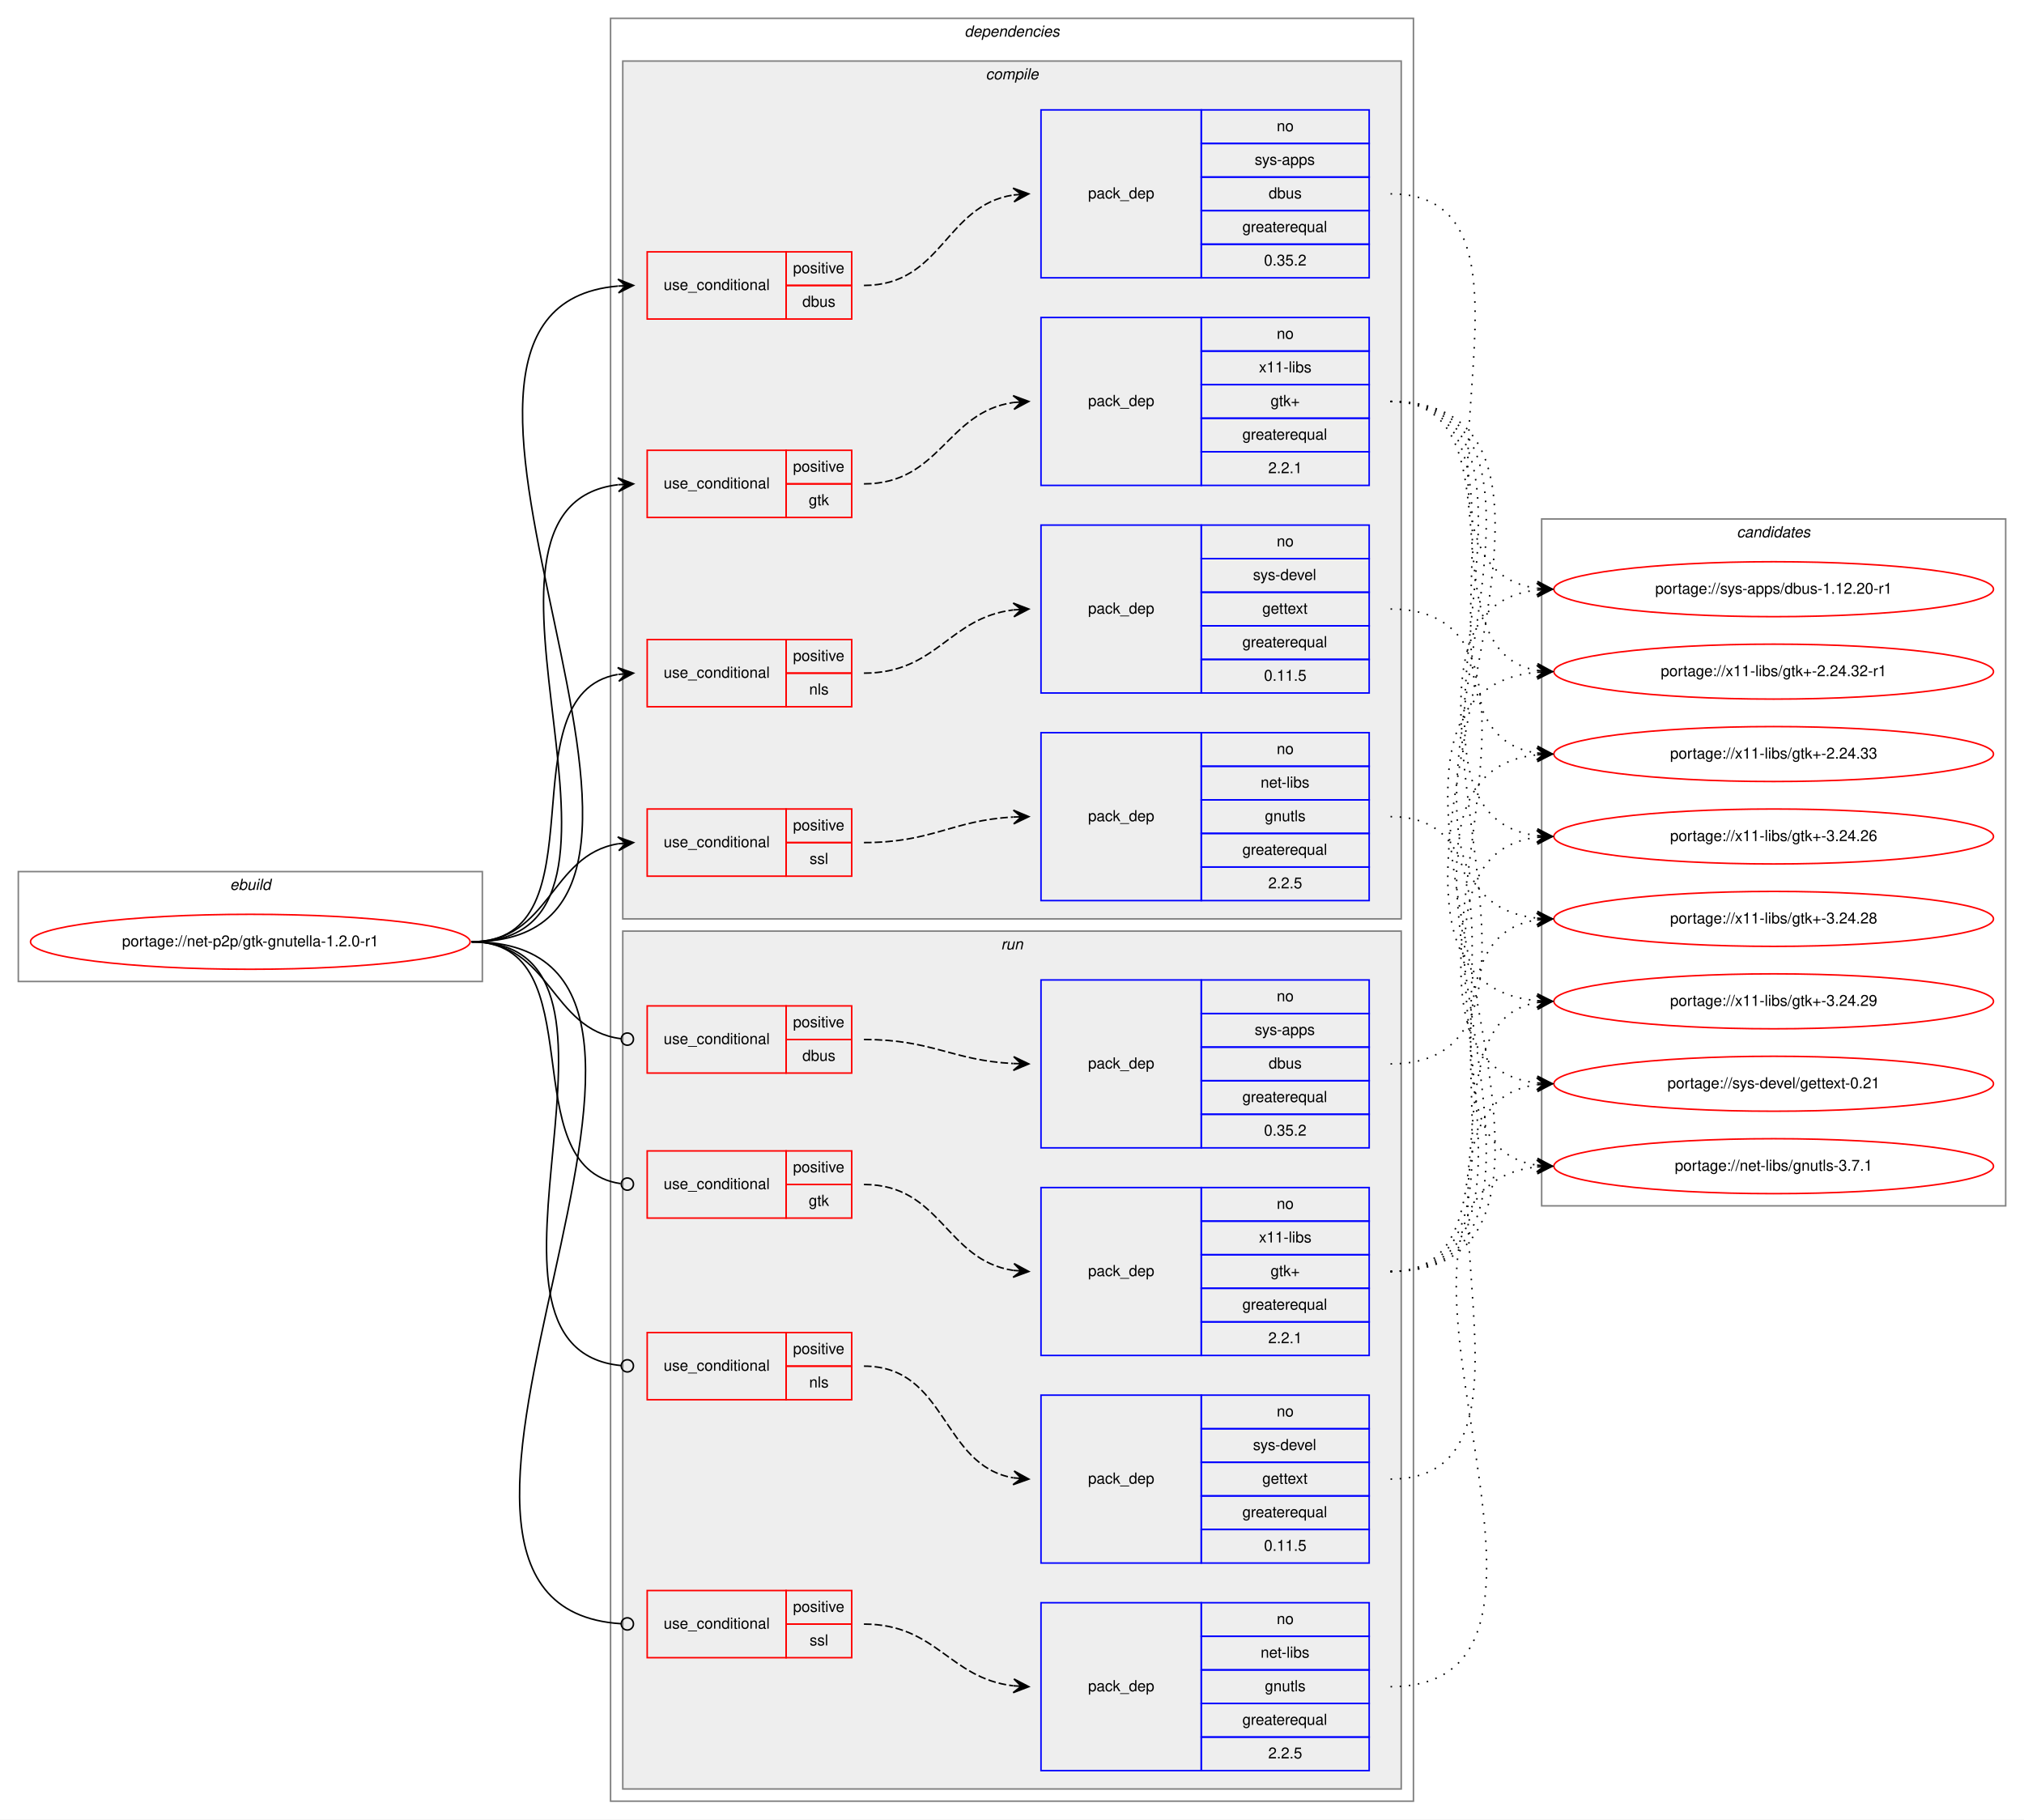
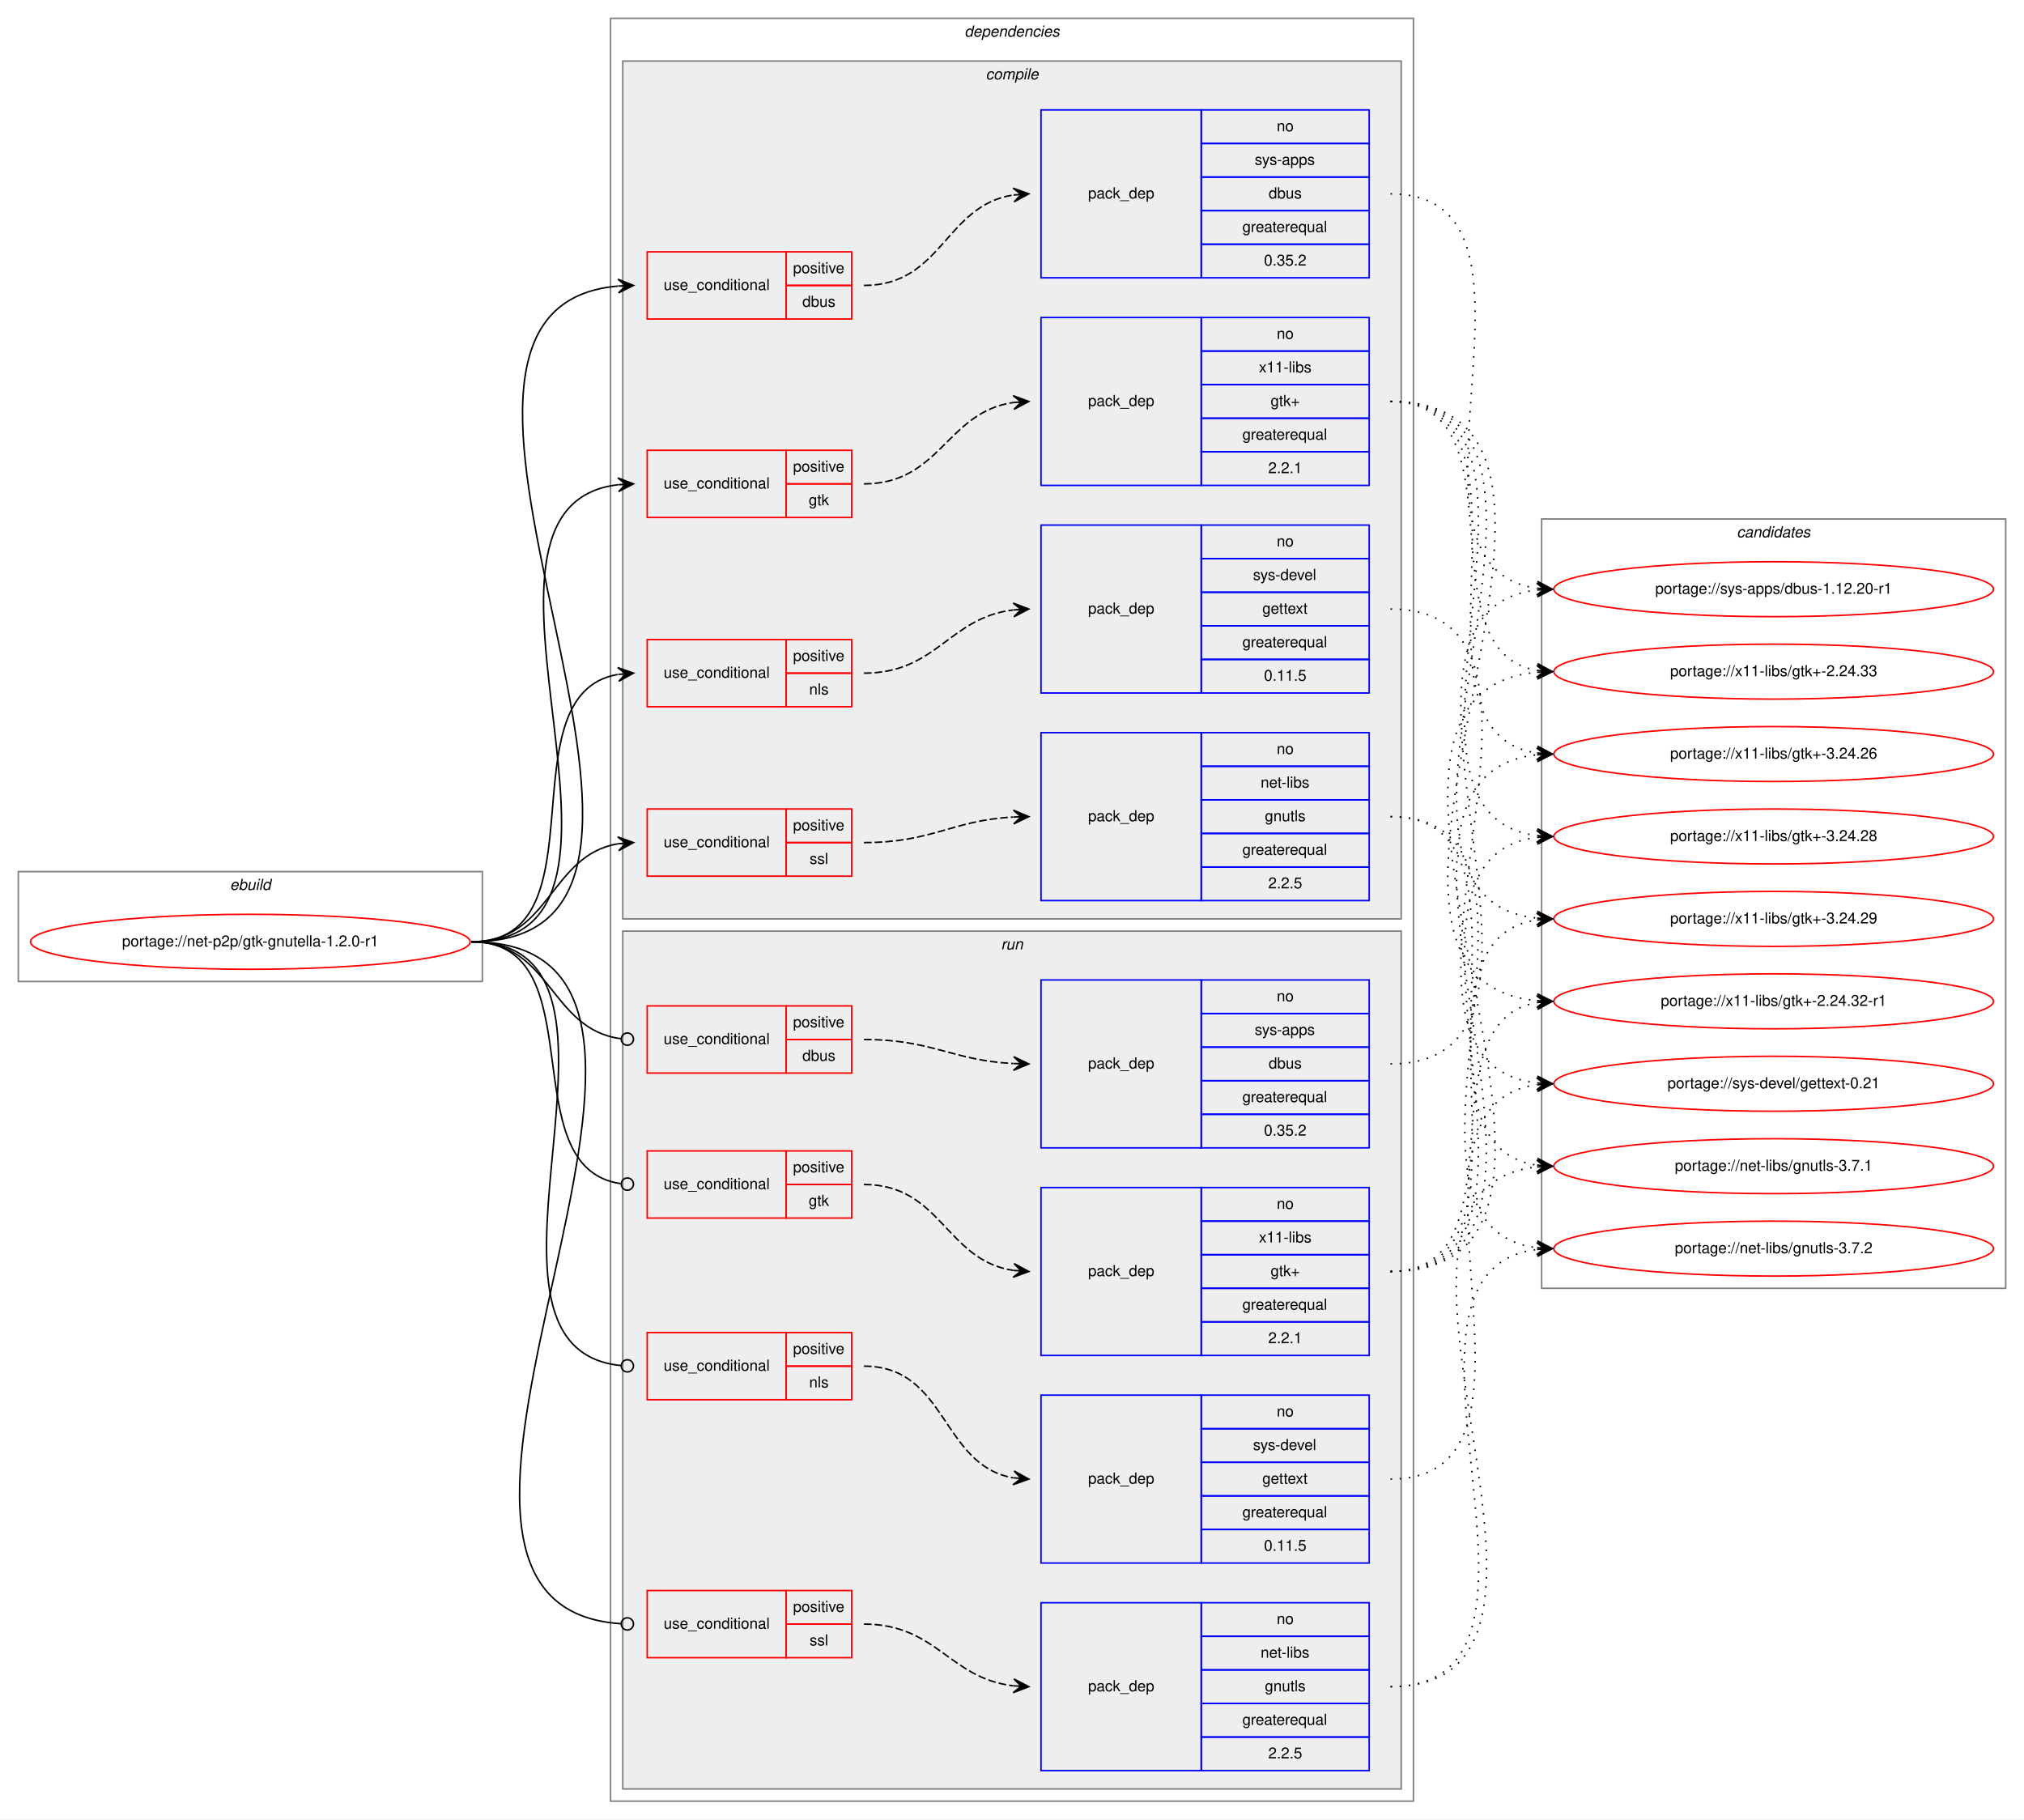
<svg xmlns="http://www.w3.org/2000/svg" xmlns:xlink="http://www.w3.org/1999/xlink" width="1326pt" height="1192pt" viewBox="0.00 0.00 1326.00 1192.00">
  <g id="graph0" class="graph" transform="scale(1 1) rotate(0) translate(4 1188)">
    <polygon fill="white" stroke="transparent" points="-4,4 -4,-1188 1322,-1188 1322,4 -4,4" />
    <g id="clust1" class="cluster">
      <polygon fill="none" stroke="gray" points="8,-545 8,-617 312,-617 312,-545 8,-545" />
      <text text-anchor="start" x="146.66" y="-605" font-family="Helvetica,sans-Serif" font-style="italic" font-size="10.00">ebuild</text>
    </g>
    <g id="clust2" class="cluster">
      <polygon fill="none" stroke="gray" points="396,-8 396,-1176 922,-1176 922,-8 396,-8" />
      <text text-anchor="start" x="627.88" y="-1164" font-family="Helvetica,sans-Serif" font-style="italic" font-size="10.00">dependencies</text>
    </g>
    <g id="clust3" class="cluster">
      <polygon fill="#eeeeee" stroke="gray" points="404,-586 404,-1148 914,-1148 914,-586 404,-586" />
      <text text-anchor="start" x="641.78" y="-1136" font-family="Helvetica,sans-Serif" font-style="italic" font-size="10.00">compile</text>
    </g>
    <g id="clust13" class="cluster">
      <polygon fill="#eeeeee" stroke="gray" points="404,-16 404,-578 914,-578 914,-16 404,-16" />
      <text text-anchor="start" x="651.78" y="-566" font-family="Helvetica,sans-Serif" font-style="italic" font-size="10.00">run</text>
    </g>
    <g id="clust22" class="cluster">
-       <polygon fill="none" stroke="gray" points="1006,-398 1006,-848 1310,-848 1310,-398 1006,-398" />
+       <polygon fill="none" stroke="gray" points="1006,-344 1006,-848 1310,-848 1310,-344 1006,-344" />
      <text text-anchor="start" x="1133.82" y="-836" font-family="Helvetica,sans-Serif" font-style="italic" font-size="10.00">candidates</text>
    </g>
    <g id="node1" class="node">
      <g id="a_node1">
        <a xlink:href="../net-p2p/gtk-gnutella-1.2.0-r1.svg" xlink:title="portage://net-p2p/gtk-gnutella-1.2.0-r1">
          <ellipse fill="none" stroke="red" cx="160" cy="-571" rx="144" ry="18" />
          <text text-anchor="middle" x="160" y="-568" font-family="Helvetica,sans-Serif" font-size="10.00">portage://net-p2p/gtk-gnutella-1.2.0-r1</text>
        </a>
      </g>
    </g>
    <g id="node2" class="node">
      <polygon fill="none" stroke="red" points="420,-979 420,-1023 511,-1023 511,-979 420,-979" />
      <text text-anchor="start" x="430.77" y="-998" font-family="Helvetica,sans-Serif" font-size="10.00">use_conditional</text>
      <polygon fill="none" stroke="red" points="511,-1001 511,-1023 554,-1023 554,-1001 511,-1001" />
      <text text-anchor="start" x="515.55" y="-1009" font-family="Helvetica,sans-Serif" font-size="10.00">positive</text>
      <polygon fill="none" stroke="red" points="511,-979 511,-1001 554,-1001 554,-979 511,-979" />
      <text text-anchor="start" x="521.66" y="-987" font-family="Helvetica,sans-Serif" font-size="10.00">dbus</text>
    </g>
    <g id="edge2" class="edge">
      <path fill="none" stroke="black" d="M305,-571C498.28,-571 224.4,-985.6 400.8,-1000.58" />
      <polygon fill="black" stroke="black" points="411,-1001 400.82,-1005.09 406,-1000.8 401.01,-1000.59 401.01,-1000.59 401.01,-1000.59 406,-1000.8 401.19,-996.1 411,-1001 411,-1001" />
    </g>
    <g id="node4" class="node">
      <polygon fill="none" stroke="red" points="420,-849 420,-893 511,-893 511,-849 420,-849" />
      <text text-anchor="start" x="430.77" y="-868" font-family="Helvetica,sans-Serif" font-size="10.00">use_conditional</text>
      <polygon fill="none" stroke="red" points="511,-871 511,-893 554,-893 554,-871 511,-871" />
      <text text-anchor="start" x="515.55" y="-879" font-family="Helvetica,sans-Serif" font-size="10.00">positive</text>
      <polygon fill="none" stroke="red" points="511,-849 511,-871 554,-871 554,-849 511,-849" />
      <text text-anchor="start" x="525.83" y="-857" font-family="Helvetica,sans-Serif" font-size="10.00">gtk</text>
    </g>
    <g id="edge4" class="edge">
      <path fill="none" stroke="black" d="M305,-571C442.82,-571 278.36,-855.96 400.83,-870.43" />
      <polygon fill="black" stroke="black" points="411,-871 400.76,-874.93 406.01,-870.72 401.02,-870.44 401.02,-870.44 401.02,-870.44 406.01,-870.72 401.27,-865.95 411,-871 411,-871" />
    </g>
    <g id="node6" class="node">
      <polygon fill="none" stroke="red" points="420,-725 420,-769 511,-769 511,-725 420,-725" />
      <text text-anchor="start" x="430.77" y="-744" font-family="Helvetica,sans-Serif" font-size="10.00">use_conditional</text>
      <polygon fill="none" stroke="red" points="511,-747 511,-769 554,-769 554,-747 511,-747" />
      <text text-anchor="start" x="515.55" y="-755" font-family="Helvetica,sans-Serif" font-size="10.00">positive</text>
      <polygon fill="none" stroke="red" points="511,-725 511,-747 554,-747 554,-725 511,-725" />
      <text text-anchor="start" x="526.11" y="-733" font-family="Helvetica,sans-Serif" font-size="10.00">nls</text>
    </g>
    <g id="edge6" class="edge">
      <path fill="none" stroke="black" d="M305,-571C392.57,-571 325.69,-732.86 400.59,-746.14" />
      <polygon fill="black" stroke="black" points="411,-747 400.66,-750.66 406.02,-746.59 401.03,-746.17 401.03,-746.17 401.03,-746.17 406.02,-746.59 401.41,-741.69 411,-747 411,-747" />
    </g>
    <g id="node8" class="node">
      <polygon fill="none" stroke="red" points="420,-614 420,-658 511,-658 511,-614 420,-614" />
      <text text-anchor="start" x="430.77" y="-633" font-family="Helvetica,sans-Serif" font-size="10.00">use_conditional</text>
      <polygon fill="none" stroke="red" points="511,-636 511,-658 554,-658 554,-636 511,-636" />
      <text text-anchor="start" x="515.55" y="-644" font-family="Helvetica,sans-Serif" font-size="10.00">positive</text>
      <polygon fill="none" stroke="red" points="511,-614 511,-636 554,-636 554,-614 511,-614" />
      <text text-anchor="start" x="526.39" y="-622" font-family="Helvetica,sans-Serif" font-size="10.00">ssl</text>
    </g>
    <g id="edge8" class="edge">
      <path fill="none" stroke="black" d="M305,-571C356.7,-571 356.07,-627.89 401.03,-635.22" />
      <polygon fill="black" stroke="black" points="411,-636 400.68,-639.71 406.02,-635.61 401.03,-635.22 401.03,-635.22 401.03,-635.22 406.02,-635.61 401.38,-630.74 411,-636 411,-636" />
    </g>
    <g id="node10" class="node">
      <polygon fill="none" stroke="red" points="420,-485 420,-529 511,-529 511,-485 420,-485" />
      <text text-anchor="start" x="430.77" y="-504" font-family="Helvetica,sans-Serif" font-size="10.00">use_conditional</text>
      <polygon fill="none" stroke="red" points="511,-507 511,-529 554,-529 554,-507 511,-507" />
      <text text-anchor="start" x="515.55" y="-515" font-family="Helvetica,sans-Serif" font-size="10.00">positive</text>
      <polygon fill="none" stroke="red" points="511,-485 511,-507 554,-507 554,-485 511,-485" />
      <text text-anchor="start" x="521.66" y="-493" font-family="Helvetica,sans-Serif" font-size="10.00">dbus</text>
    </g>
    <g id="edge10" class="edge">
      <path fill="none" stroke="black" d="M305,-571C357.13,-571 356.23,-513.57 402.77,-507.52" />
      <ellipse fill="none" stroke="black" cx="407.01" cy="-507.25" rx="4" ry="4" />
    </g>
    <g id="node12" class="node">
      <polygon fill="none" stroke="red" points="420,-390 420,-434 511,-434 511,-390 420,-390" />
      <text text-anchor="start" x="430.77" y="-409" font-family="Helvetica,sans-Serif" font-size="10.00">use_conditional</text>
      <polygon fill="none" stroke="red" points="511,-412 511,-434 554,-434 554,-412 511,-412" />
      <text text-anchor="start" x="515.55" y="-420" font-family="Helvetica,sans-Serif" font-size="10.00">positive</text>
      <polygon fill="none" stroke="red" points="511,-390 511,-412 554,-412 554,-390 511,-390" />
      <text text-anchor="start" x="525.83" y="-398" font-family="Helvetica,sans-Serif" font-size="10.00">gtk</text>
    </g>
    <g id="edge12" class="edge">
      <path fill="none" stroke="black" d="M305,-571C386.94,-571 330.38,-422.98 402.58,-412.58" />
      <ellipse fill="none" stroke="black" cx="407.01" cy="-412.27" rx="4" ry="4" />
    </g>
    <g id="node14" class="node">
      <polygon fill="none" stroke="red" points="420,-271 420,-315 511,-315 511,-271 420,-271" />
      <text text-anchor="start" x="430.77" y="-290" font-family="Helvetica,sans-Serif" font-size="10.00">use_conditional</text>
      <polygon fill="none" stroke="red" points="511,-293 511,-315 554,-315 554,-293 511,-293" />
      <text text-anchor="start" x="515.55" y="-301" font-family="Helvetica,sans-Serif" font-size="10.00">positive</text>
      <polygon fill="none" stroke="red" points="511,-271 511,-293 554,-293 554,-271 511,-271" />
      <text text-anchor="start" x="526.11" y="-279" font-family="Helvetica,sans-Serif" font-size="10.00">nls</text>
    </g>
    <g id="edge14" class="edge">
      <path fill="none" stroke="black" d="M305,-571C434.39,-571 285.44,-304.82 402.87,-293.38" />
      <ellipse fill="none" stroke="black" cx="407" cy="-293.19" rx="4" ry="4" />
    </g>
    <g id="node16" class="node">
      <polygon fill="none" stroke="red" points="420,-102 420,-146 511,-146 511,-102 420,-102" />
      <text text-anchor="start" x="430.77" y="-121" font-family="Helvetica,sans-Serif" font-size="10.00">use_conditional</text>
      <polygon fill="none" stroke="red" points="511,-124 511,-146 554,-146 554,-124 511,-124" />
      <text text-anchor="start" x="515.55" y="-132" font-family="Helvetica,sans-Serif" font-size="10.00">positive</text>
      <polygon fill="none" stroke="red" points="511,-102 511,-124 554,-124 554,-102 511,-102" />
      <text text-anchor="start" x="526.39" y="-110" font-family="Helvetica,sans-Serif" font-size="10.00">ssl</text>
    </g>
    <g id="edge16" class="edge">
      <path fill="none" stroke="black" d="M305,-571C506.38,-571 215,-136.14 402.91,-124.25" />
      <ellipse fill="none" stroke="black" cx="407" cy="-124.12" rx="4" ry="4" />
    </g>
    <g id="node3" class="node">
      <polygon fill="none" stroke="blue" points="678,-1006 678,-1116 783,-1116 783,-1006 678,-1006" />
      <text text-anchor="start" x="708.82" y="-1058" font-family="Helvetica,sans-Serif" font-size="10.00">pack_dep</text>
      <polygon fill="none" stroke="blue" points="783,-1094 783,-1116 893,-1116 893,-1094 783,-1094" />
      <text text-anchor="start" x="832.44" y="-1102" font-family="Helvetica,sans-Serif" font-size="10.00">no</text>
      <polygon fill="none" stroke="blue" points="783,-1072 783,-1094 893,-1094 893,-1072 783,-1072" />
      <text text-anchor="start" x="818" y="-1080" font-family="Helvetica,sans-Serif" font-size="10.00">sys-apps</text>
      <polygon fill="none" stroke="blue" points="783,-1050 783,-1072 893,-1072 893,-1050 783,-1050" />
      <text text-anchor="start" x="827.16" y="-1058" font-family="Helvetica,sans-Serif" font-size="10.00">dbus</text>
      <polygon fill="none" stroke="blue" points="783,-1028 783,-1050 893,-1050 893,-1028 783,-1028" />
      <text text-anchor="start" x="809.94" y="-1036" font-family="Helvetica,sans-Serif" font-size="10.00">greaterequal</text>
      <polygon fill="none" stroke="blue" points="783,-1006 783,-1028 893,-1028 893,-1006 783,-1006" />
      <text text-anchor="start" x="824.1" y="-1014" font-family="Helvetica,sans-Serif" font-size="10.00">0.35.2</text>
    </g>
    <g id="edge1" class="edge">
      <path fill="none" stroke="black" stroke-dasharray="5,2" d="M562,-1001C613.26,-1001 615.08,-1053.3 659.78,-1060.24" />
      <polygon fill="black" stroke="black" points="670,-1061 659.69,-1064.75 665.01,-1060.63 660.03,-1060.26 660.03,-1060.26 660.03,-1060.26 665.01,-1060.63 660.36,-1055.77 670,-1061 670,-1061" />
    </g>
    <g id="node18" class="node">
      <g id="a_node18">
        <a xlink:href="../sys-apps/dbus-1.12.20-r1.svg" xlink:title="portage://sys-apps/dbus-1.12.20-r1">
          <ellipse fill="none" stroke="red" cx="1158" cy="-802" rx="144" ry="18" />
          <text text-anchor="middle" x="1158" y="-799" font-family="Helvetica,sans-Serif" font-size="10.00">portage://sys-apps/dbus-1.12.20-r1</text>
        </a>
      </g>
    </g>
    <g id="edge17" class="edge">
      <path fill="none" stroke="black" stroke-dasharray="1,5" d="M907,-1061C1027.73,-1061 896.76,-816.95 1002.74,-802.65" />
      <polygon fill="black" stroke="black" points="1013,-802 1003.31,-807.13 1008.01,-802.32 1003.02,-802.64 1003.02,-802.64 1003.02,-802.64 1008.01,-802.32 1002.73,-798.15 1013,-802 1013,-802" />
    </g>
    <g id="node5" class="node">
      <polygon fill="none" stroke="blue" points="678,-870 678,-980 783,-980 783,-870 678,-870" />
      <text text-anchor="start" x="708.82" y="-922" font-family="Helvetica,sans-Serif" font-size="10.00">pack_dep</text>
      <polygon fill="none" stroke="blue" points="783,-958 783,-980 893,-980 893,-958 783,-958" />
      <text text-anchor="start" x="832.44" y="-966" font-family="Helvetica,sans-Serif" font-size="10.00">no</text>
      <polygon fill="none" stroke="blue" points="783,-936 783,-958 893,-958 893,-936 783,-936" />
      <text text-anchor="start" x="820.78" y="-944" font-family="Helvetica,sans-Serif" font-size="10.00">x11-libs</text>
      <polygon fill="none" stroke="blue" points="783,-914 783,-936 893,-936 893,-914 783,-914" />
      <text text-anchor="start" x="828.41" y="-922" font-family="Helvetica,sans-Serif" font-size="10.00">gtk+</text>
      <polygon fill="none" stroke="blue" points="783,-892 783,-914 893,-914 893,-892 783,-892" />
      <text text-anchor="start" x="809.94" y="-900" font-family="Helvetica,sans-Serif" font-size="10.00">greaterequal</text>
      <polygon fill="none" stroke="blue" points="783,-870 783,-892 893,-892 893,-870 783,-870" />
      <text text-anchor="start" x="826.88" y="-878" font-family="Helvetica,sans-Serif" font-size="10.00">2.2.1</text>
    </g>
    <g id="edge3" class="edge">
      <path fill="none" stroke="black" stroke-dasharray="5,2" d="M562,-871C612.1,-871 616.01,-918.07 659.98,-924.32" />
      <polygon fill="black" stroke="black" points="670,-925 659.72,-928.81 665.01,-924.66 660.02,-924.32 660.02,-924.32 660.02,-924.32 665.01,-924.66 660.33,-919.83 670,-925 670,-925" />
    </g>
    <g id="node19" class="node">
      <g id="a_node19">
        <a xlink:href="../x11-libs/gtk+-2.24.32-r1.svg" xlink:title="portage://x11-libs/gtk+-2.24.32-r1">
-           <ellipse fill="none" stroke="red" cx="1158" cy="-748" rx="144" ry="18" />
-           <text text-anchor="middle" x="1158" y="-745" font-family="Helvetica,sans-Serif" font-size="10.00">portage://x11-libs/gtk+-2.24.32-r1</text>
+           <ellipse fill="none" stroke="red" cx="1158" cy="-532" rx="144" ry="18" />
+           <text text-anchor="middle" x="1158" y="-529" font-family="Helvetica,sans-Serif" font-size="10.00">portage://x11-libs/gtk+-2.24.32-r1</text>
        </a>
      </g>
    </g>
    <g id="edge18" class="edge">
-       <path fill="none" stroke="black" stroke-dasharray="1,5" d="M907,-925C995.11,-925 927.09,-761.56 1003.01,-748.79" />
-       <polygon fill="black" stroke="black" points="1013,-748 1003.39,-753.27 1008.02,-748.39 1003.03,-748.79 1003.03,-748.79 1003.03,-748.79 1008.02,-748.39 1002.68,-744.3 1013,-748 1013,-748" />
+       <path fill="none" stroke="black" stroke-dasharray="1,5" d="M907,-925C1084.38,-925 841.92,-547.2 1002.89,-532.44" />
+       <polygon fill="black" stroke="black" points="1013,-532 1003.21,-536.93 1008,-532.22 1003.01,-532.44 1003.01,-532.44 1003.01,-532.44 1008,-532.22 1002.81,-527.94 1013,-532 1013,-532" />
    </g>
    <g id="node20" class="node">
      <g id="a_node20">
        <a xlink:href="../x11-libs/gtk+-2.24.33.svg" xlink:title="portage://x11-libs/gtk+-2.24.33">
-           <ellipse fill="none" stroke="red" cx="1158" cy="-694" rx="144" ry="18" />
-           <text text-anchor="middle" x="1158" y="-691" font-family="Helvetica,sans-Serif" font-size="10.00">portage://x11-libs/gtk+-2.24.33</text>
+           <ellipse fill="none" stroke="red" cx="1158" cy="-748" rx="144" ry="18" />
+           <text text-anchor="middle" x="1158" y="-745" font-family="Helvetica,sans-Serif" font-size="10.00">portage://x11-libs/gtk+-2.24.33</text>
        </a>
      </g>
    </g>
    <g id="edge19" class="edge">
-       <path fill="none" stroke="black" stroke-dasharray="1,5" d="M907,-925C1016.32,-925 907.53,-708.65 1002.79,-694.7" />
-       <polygon fill="black" stroke="black" points="1013,-694 1003.33,-699.18 1008.01,-694.34 1003.02,-694.69 1003.02,-694.69 1003.02,-694.69 1008.01,-694.34 1002.71,-690.2 1013,-694 1013,-694" />
+       <path fill="none" stroke="black" stroke-dasharray="1,5" d="M907,-925C995.11,-925 927.09,-761.56 1003.01,-748.79" />
+       <polygon fill="black" stroke="black" points="1013,-748 1003.39,-753.27 1008.02,-748.39 1003.03,-748.79 1003.03,-748.79 1003.03,-748.79 1008.02,-748.39 1002.68,-744.3 1013,-748 1013,-748" />
    </g>
    <g id="node21" class="node">
      <g id="a_node21">
        <a xlink:href="../x11-libs/gtk+-3.24.26.svg" xlink:title="portage://x11-libs/gtk+-3.24.26">
-           <ellipse fill="none" stroke="red" cx="1158" cy="-640" rx="144" ry="18" />
-           <text text-anchor="middle" x="1158" y="-637" font-family="Helvetica,sans-Serif" font-size="10.00">portage://x11-libs/gtk+-3.24.26</text>
+           <ellipse fill="none" stroke="red" cx="1158" cy="-694" rx="144" ry="18" />
+           <text text-anchor="middle" x="1158" y="-691" font-family="Helvetica,sans-Serif" font-size="10.00">portage://x11-libs/gtk+-3.24.26</text>
        </a>
      </g>
    </g>
    <g id="edge20" class="edge">
-       <path fill="none" stroke="black" stroke-dasharray="1,5" d="M907,-925C1038.58,-925 886.31,-654.83 1002.92,-640.58" />
-       <polygon fill="black" stroke="black" points="1013,-640 1003.28,-645.07 1008.01,-640.29 1003.02,-640.58 1003.02,-640.58 1003.02,-640.58 1008.01,-640.29 1002.76,-636.09 1013,-640 1013,-640" />
+       <path fill="none" stroke="black" stroke-dasharray="1,5" d="M907,-925C1016.32,-925 907.53,-708.65 1002.79,-694.7" />
+       <polygon fill="black" stroke="black" points="1013,-694 1003.33,-699.18 1008.01,-694.34 1003.02,-694.69 1003.02,-694.69 1003.02,-694.69 1008.01,-694.34 1002.71,-690.2 1013,-694 1013,-694" />
    </g>
    <g id="node22" class="node">
      <g id="a_node22">
        <a xlink:href="../x11-libs/gtk+-3.24.28.svg" xlink:title="portage://x11-libs/gtk+-3.24.28">
-           <ellipse fill="none" stroke="red" cx="1158" cy="-586" rx="144" ry="18" />
-           <text text-anchor="middle" x="1158" y="-583" font-family="Helvetica,sans-Serif" font-size="10.00">portage://x11-libs/gtk+-3.24.28</text>
+           <ellipse fill="none" stroke="red" cx="1158" cy="-640" rx="144" ry="18" />
+           <text text-anchor="middle" x="1158" y="-637" font-family="Helvetica,sans-Serif" font-size="10.00">portage://x11-libs/gtk+-3.24.28</text>
        </a>
      </g>
    </g>
    <g id="edge21" class="edge">
-       <path fill="none" stroke="black" stroke-dasharray="1,5" d="M907,-925C1061.31,-925 864.38,-601.06 1002.91,-586.51" />
-       <polygon fill="black" stroke="black" points="1013,-586 1003.24,-590.99 1008.01,-586.25 1003.01,-586.5 1003.01,-586.5 1003.01,-586.5 1008.01,-586.25 1002.79,-582.01 1013,-586 1013,-586" />
+       <path fill="none" stroke="black" stroke-dasharray="1,5" d="M907,-925C1038.58,-925 886.31,-654.83 1002.92,-640.58" />
+       <polygon fill="black" stroke="black" points="1013,-640 1003.28,-645.07 1008.01,-640.29 1003.02,-640.58 1003.02,-640.58 1003.02,-640.58 1008.01,-640.29 1002.76,-636.09 1013,-640 1013,-640" />
    </g>
    <g id="node23" class="node">
      <g id="a_node23">
        <a xlink:href="../x11-libs/gtk+-3.24.29.svg" xlink:title="portage://x11-libs/gtk+-3.24.29">
-           <ellipse fill="none" stroke="red" cx="1158" cy="-532" rx="144" ry="18" />
-           <text text-anchor="middle" x="1158" y="-529" font-family="Helvetica,sans-Serif" font-size="10.00">portage://x11-libs/gtk+-3.24.29</text>
+           <ellipse fill="none" stroke="red" cx="1158" cy="-586" rx="144" ry="18" />
+           <text text-anchor="middle" x="1158" y="-583" font-family="Helvetica,sans-Serif" font-size="10.00">portage://x11-libs/gtk+-3.24.29</text>
        </a>
      </g>
    </g>
    <g id="edge22" class="edge">
-       <path fill="none" stroke="black" stroke-dasharray="1,5" d="M907,-925C1084.38,-925 841.92,-547.2 1002.89,-532.44" />
-       <polygon fill="black" stroke="black" points="1013,-532 1003.21,-536.93 1008,-532.22 1003.01,-532.44 1003.01,-532.44 1003.01,-532.44 1008,-532.22 1002.81,-527.94 1013,-532 1013,-532" />
+       <path fill="none" stroke="black" stroke-dasharray="1,5" d="M907,-925C1061.31,-925 864.38,-601.06 1002.91,-586.51" />
+       <polygon fill="black" stroke="black" points="1013,-586 1003.24,-590.99 1008.01,-586.25 1003.01,-586.5 1003.01,-586.5 1003.01,-586.5 1008.01,-586.25 1002.79,-582.01 1013,-586 1013,-586" />
    </g>
    <g id="node7" class="node">
      <polygon fill="none" stroke="blue" points="678,-734 678,-844 783,-844 783,-734 678,-734" />
      <text text-anchor="start" x="708.82" y="-786" font-family="Helvetica,sans-Serif" font-size="10.00">pack_dep</text>
      <polygon fill="none" stroke="blue" points="783,-822 783,-844 893,-844 893,-822 783,-822" />
      <text text-anchor="start" x="832.44" y="-830" font-family="Helvetica,sans-Serif" font-size="10.00">no</text>
      <polygon fill="none" stroke="blue" points="783,-800 783,-822 893,-822 893,-800 783,-800" />
      <text text-anchor="start" x="816.89" y="-808" font-family="Helvetica,sans-Serif" font-size="10.00">sys-devel</text>
      <polygon fill="none" stroke="blue" points="783,-778 783,-800 893,-800 893,-778 783,-778" />
      <text text-anchor="start" x="822.99" y="-786" font-family="Helvetica,sans-Serif" font-size="10.00">gettext</text>
      <polygon fill="none" stroke="blue" points="783,-756 783,-778 893,-778 893,-756 783,-756" />
      <text text-anchor="start" x="809.94" y="-764" font-family="Helvetica,sans-Serif" font-size="10.00">greaterequal</text>
      <polygon fill="none" stroke="blue" points="783,-734 783,-756 893,-756 893,-734 783,-734" />
      <text text-anchor="start" x="824.1" y="-742" font-family="Helvetica,sans-Serif" font-size="10.00">0.11.5</text>
    </g>
    <g id="edge5" class="edge">
      <path fill="none" stroke="black" stroke-dasharray="5,2" d="M562,-747C609.88,-747 617.57,-783.3 659.79,-788.41" />
      <polygon fill="black" stroke="black" points="670,-789 659.76,-792.91 665.01,-788.71 660.02,-788.42 660.02,-788.42 660.02,-788.42 665.01,-788.71 660.28,-783.93 670,-789 670,-789" />
    </g>
    <g id="node24" class="node">
      <g id="a_node24">
        <a xlink:href="../sys-devel/gettext-0.21.svg" xlink:title="portage://sys-devel/gettext-0.21">
          <ellipse fill="none" stroke="red" cx="1158" cy="-478" rx="144" ry="18" />
          <text text-anchor="middle" x="1158" y="-475" font-family="Helvetica,sans-Serif" font-size="10.00">portage://sys-devel/gettext-0.21</text>
        </a>
      </g>
    </g>
    <g id="edge23" class="edge">
      <path fill="none" stroke="black" stroke-dasharray="1,5" d="M907,-789C1049.47,-789 875.86,-493 1002.89,-478.55" />
      <polygon fill="black" stroke="black" points="1013,-478 1003.26,-483.03 1008.01,-478.27 1003.01,-478.54 1003.01,-478.54 1003.01,-478.54 1008.01,-478.27 1002.77,-474.05 1013,-478 1013,-478" />
    </g>
    <g id="node9" class="node">
      <polygon fill="none" stroke="blue" points="678,-598 678,-708 783,-708 783,-598 678,-598" />
      <text text-anchor="start" x="708.82" y="-650" font-family="Helvetica,sans-Serif" font-size="10.00">pack_dep</text>
      <polygon fill="none" stroke="blue" points="783,-686 783,-708 893,-708 893,-686 783,-686" />
      <text text-anchor="start" x="832.44" y="-694" font-family="Helvetica,sans-Serif" font-size="10.00">no</text>
      <polygon fill="none" stroke="blue" points="783,-664 783,-686 893,-686 893,-664 783,-664" />
      <text text-anchor="start" x="821.89" y="-672" font-family="Helvetica,sans-Serif" font-size="10.00">net-libs</text>
      <polygon fill="none" stroke="blue" points="783,-642 783,-664 893,-664 893,-642 783,-642" />
      <text text-anchor="start" x="824.66" y="-650" font-family="Helvetica,sans-Serif" font-size="10.00">gnutls</text>
      <polygon fill="none" stroke="blue" points="783,-620 783,-642 893,-642 893,-620 783,-620" />
      <text text-anchor="start" x="809.94" y="-628" font-family="Helvetica,sans-Serif" font-size="10.00">greaterequal</text>
      <polygon fill="none" stroke="blue" points="783,-598 783,-620 893,-620 893,-598 783,-598" />
      <text text-anchor="start" x="826.88" y="-606" font-family="Helvetica,sans-Serif" font-size="10.00">2.2.5</text>
    </g>
    <g id="edge7" class="edge">
      <path fill="none" stroke="black" stroke-dasharray="5,2" d="M562,-636C606.98,-636 619.6,-650.57 659.77,-652.73" />
      <polygon fill="black" stroke="black" points="670,-653 659.89,-657.24 665,-652.87 660,-652.74 660,-652.74 660,-652.74 665,-652.87 660.12,-648.24 670,-653 670,-653" />
    </g>
    <g id="node25" class="node">
      <g id="a_node25">
        <a xlink:href="../net-libs/gnutls-3.7.1.svg" xlink:title="portage://net-libs/gnutls-3.7.1">
          <ellipse fill="none" stroke="red" cx="1158" cy="-424" rx="144" ry="18" />
          <text text-anchor="middle" x="1158" y="-421" font-family="Helvetica,sans-Serif" font-size="10.00">portage://net-libs/gnutls-3.7.1</text>
        </a>
      </g>
    </g>
    <g id="edge24" class="edge">
      <path fill="none" stroke="black" stroke-dasharray="1,5" d="M907,-653C1015.54,-653 908.23,-438.52 1002.86,-424.7" />
      <polygon fill="black" stroke="black" points="1013,-424 1003.33,-429.18 1008.01,-424.34 1003.02,-424.69 1003.02,-424.69 1003.02,-424.69 1008.01,-424.34 1002.71,-420.2 1013,-424 1013,-424" />
    </g>
+     <g id="node26" class="node">
+       <g id="a_node26">
+         <a xlink:href="../net-libs/gnutls-3.7.2.svg" xlink:title="portage://net-libs/gnutls-3.7.2">
+           <ellipse fill="none" stroke="red" cx="1158" cy="-370" rx="144" ry="18" />
+           <text text-anchor="middle" x="1158" y="-367" font-family="Helvetica,sans-Serif" font-size="10.00">portage://net-libs/gnutls-3.7.2</text>
+         </a>
+       </g>
+     </g>
+     <g id="edge25" class="edge">
+       <path fill="none" stroke="black" stroke-dasharray="1,5" d="M907,-653C1037.77,-653 887.06,-384.73 1002.98,-370.58" />
+       <polygon fill="black" stroke="black" points="1013,-370 1003.28,-375.07 1008.01,-370.29 1003.02,-370.58 1003.02,-370.58 1003.02,-370.58 1008.01,-370.29 1002.76,-366.09 1013,-370 1013,-370" />
+     </g>
    <g id="node11" class="node">
      <polygon fill="none" stroke="blue" points="678,-436 678,-546 783,-546 783,-436 678,-436" />
      <text text-anchor="start" x="708.82" y="-488" font-family="Helvetica,sans-Serif" font-size="10.00">pack_dep</text>
      <polygon fill="none" stroke="blue" points="783,-524 783,-546 893,-546 893,-524 783,-524" />
      <text text-anchor="start" x="832.44" y="-532" font-family="Helvetica,sans-Serif" font-size="10.00">no</text>
      <polygon fill="none" stroke="blue" points="783,-502 783,-524 893,-524 893,-502 783,-502" />
      <text text-anchor="start" x="818" y="-510" font-family="Helvetica,sans-Serif" font-size="10.00">sys-apps</text>
      <polygon fill="none" stroke="blue" points="783,-480 783,-502 893,-502 893,-480 783,-480" />
      <text text-anchor="start" x="827.16" y="-488" font-family="Helvetica,sans-Serif" font-size="10.00">dbus</text>
      <polygon fill="none" stroke="blue" points="783,-458 783,-480 893,-480 893,-458 783,-458" />
      <text text-anchor="start" x="809.94" y="-466" font-family="Helvetica,sans-Serif" font-size="10.00">greaterequal</text>
      <polygon fill="none" stroke="blue" points="783,-436 783,-458 893,-458 893,-436 783,-436" />
      <text text-anchor="start" x="824.1" y="-444" font-family="Helvetica,sans-Serif" font-size="10.00">0.35.2</text>
    </g>
    <g id="edge9" class="edge">
      <path fill="none" stroke="black" stroke-dasharray="5,2" d="M562,-507C606.92,-507 619.64,-493.29 659.79,-491.25" />
      <polygon fill="black" stroke="black" points="670,-491 660.11,-495.74 665,-491.12 660,-491.25 660,-491.25 660,-491.25 665,-491.12 659.89,-486.75 670,-491 670,-491" />
    </g>
-     <g id="edge25" class="edge">
+     <g id="edge26" class="edge">
      <path fill="none" stroke="black" stroke-dasharray="1,5" d="M907,-491C1049.47,-491 875.86,-787 1002.89,-801.45" />
      <polygon fill="black" stroke="black" points="1013,-802 1002.77,-805.95 1008.01,-801.73 1003.01,-801.46 1003.01,-801.46 1003.01,-801.46 1008.01,-801.73 1003.26,-796.97 1013,-802 1013,-802" />
    </g>
    <g id="node13" class="node">
      <polygon fill="none" stroke="blue" points="678,-300 678,-410 783,-410 783,-300 678,-300" />
      <text text-anchor="start" x="708.82" y="-352" font-family="Helvetica,sans-Serif" font-size="10.00">pack_dep</text>
      <polygon fill="none" stroke="blue" points="783,-388 783,-410 893,-410 893,-388 783,-388" />
      <text text-anchor="start" x="832.44" y="-396" font-family="Helvetica,sans-Serif" font-size="10.00">no</text>
      <polygon fill="none" stroke="blue" points="783,-366 783,-388 893,-388 893,-366 783,-366" />
      <text text-anchor="start" x="820.78" y="-374" font-family="Helvetica,sans-Serif" font-size="10.00">x11-libs</text>
      <polygon fill="none" stroke="blue" points="783,-344 783,-366 893,-366 893,-344 783,-344" />
      <text text-anchor="start" x="828.41" y="-352" font-family="Helvetica,sans-Serif" font-size="10.00">gtk+</text>
      <polygon fill="none" stroke="blue" points="783,-322 783,-344 893,-344 893,-322 783,-322" />
      <text text-anchor="start" x="809.94" y="-330" font-family="Helvetica,sans-Serif" font-size="10.00">greaterequal</text>
      <polygon fill="none" stroke="blue" points="783,-300 783,-322 893,-322 893,-300 783,-300" />
      <text text-anchor="start" x="826.88" y="-308" font-family="Helvetica,sans-Serif" font-size="10.00">2.2.1</text>
    </g>
    <g id="edge11" class="edge">
      <path fill="none" stroke="black" stroke-dasharray="5,2" d="M562,-412C612.67,-412 615.56,-362.32 659.88,-355.72" />
      <polygon fill="black" stroke="black" points="670,-355 660.34,-360.2 665.01,-355.36 660.03,-355.71 660.03,-355.71 660.03,-355.71 665.01,-355.36 659.71,-351.22 670,-355 670,-355" />
    </g>
-     <g id="edge26" class="edge">
+     <g id="edge27" class="edge">
+       <path fill="none" stroke="black" stroke-dasharray="1,5" d="M907,-355C995.11,-355 927.09,-518.44 1003.01,-531.21" />
+       <polygon fill="black" stroke="black" points="1013,-532 1002.68,-535.7 1008.02,-531.61 1003.03,-531.21 1003.03,-531.21 1003.03,-531.21 1008.02,-531.61 1003.39,-526.73 1013,-532 1013,-532" />
+     </g>
+     <g id="edge28" class="edge">
      <path fill="none" stroke="black" stroke-dasharray="1,5" d="M907,-355C1084.38,-355 841.92,-732.8 1002.89,-747.56" />
      <polygon fill="black" stroke="black" points="1013,-748 1002.81,-752.06 1008,-747.78 1003.01,-747.56 1003.01,-747.56 1003.01,-747.56 1008,-747.78 1003.21,-743.07 1013,-748 1013,-748" />
    </g>
-     <g id="edge27" class="edge">
+     <g id="edge29" class="edge">
      <path fill="none" stroke="black" stroke-dasharray="1,5" d="M907,-355C1061.31,-355 864.38,-678.94 1002.91,-693.49" />
      <polygon fill="black" stroke="black" points="1013,-694 1002.79,-697.99 1008.01,-693.75 1003.01,-693.5 1003.01,-693.5 1003.01,-693.5 1008.01,-693.75 1003.24,-689.01 1013,-694 1013,-694" />
    </g>
-     <g id="edge28" class="edge">
+     <g id="edge30" class="edge">
      <path fill="none" stroke="black" stroke-dasharray="1,5" d="M907,-355C1038.58,-355 886.31,-625.17 1002.92,-639.42" />
      <polygon fill="black" stroke="black" points="1013,-640 1002.76,-643.91 1008.01,-639.71 1003.02,-639.42 1003.02,-639.42 1003.02,-639.42 1008.01,-639.71 1003.28,-634.93 1013,-640 1013,-640" />
    </g>
-     <g id="edge29" class="edge">
+     <g id="edge31" class="edge">
      <path fill="none" stroke="black" stroke-dasharray="1,5" d="M907,-355C1016.32,-355 907.53,-571.35 1002.79,-585.3" />
      <polygon fill="black" stroke="black" points="1013,-586 1002.71,-589.8 1008.01,-585.66 1003.02,-585.31 1003.02,-585.31 1003.02,-585.31 1008.01,-585.66 1003.33,-580.82 1013,-586 1013,-586" />
-     </g>
-     <g id="edge30" class="edge">
-       <path fill="none" stroke="black" stroke-dasharray="1,5" d="M907,-355C995.11,-355 927.09,-518.44 1003.01,-531.21" />
-       <polygon fill="black" stroke="black" points="1013,-532 1002.68,-535.7 1008.02,-531.61 1003.03,-531.21 1003.03,-531.21 1003.03,-531.21 1008.02,-531.61 1003.39,-526.73 1013,-532 1013,-532" />
    </g>
    <g id="node15" class="node">
      <polygon fill="none" stroke="blue" points="678,-164 678,-274 783,-274 783,-164 678,-164" />
      <text text-anchor="start" x="708.82" y="-216" font-family="Helvetica,sans-Serif" font-size="10.00">pack_dep</text>
      <polygon fill="none" stroke="blue" points="783,-252 783,-274 893,-274 893,-252 783,-252" />
      <text text-anchor="start" x="832.44" y="-260" font-family="Helvetica,sans-Serif" font-size="10.00">no</text>
      <polygon fill="none" stroke="blue" points="783,-230 783,-252 893,-252 893,-230 783,-230" />
      <text text-anchor="start" x="816.89" y="-238" font-family="Helvetica,sans-Serif" font-size="10.00">sys-devel</text>
      <polygon fill="none" stroke="blue" points="783,-208 783,-230 893,-230 893,-208 783,-208" />
      <text text-anchor="start" x="822.99" y="-216" font-family="Helvetica,sans-Serif" font-size="10.00">gettext</text>
      <polygon fill="none" stroke="blue" points="783,-186 783,-208 893,-208 893,-186 783,-186" />
      <text text-anchor="start" x="809.94" y="-194" font-family="Helvetica,sans-Serif" font-size="10.00">greaterequal</text>
      <polygon fill="none" stroke="blue" points="783,-164 783,-186 893,-186 893,-164 783,-164" />
      <text text-anchor="start" x="824.1" y="-172" font-family="Helvetica,sans-Serif" font-size="10.00">0.11.5</text>
    </g>
    <g id="edge13" class="edge">
      <path fill="none" stroke="black" stroke-dasharray="5,2" d="M562,-293C616.55,-293 612.6,-227.96 659.84,-219.83" />
      <polygon fill="black" stroke="black" points="670,-219 660.4,-224.3 665.02,-219.41 660.03,-219.82 660.03,-219.82 660.03,-219.82 665.02,-219.41 659.67,-215.33 670,-219 670,-219" />
    </g>
-     <g id="edge31" class="edge">
+     <g id="edge32" class="edge">
      <path fill="none" stroke="black" stroke-dasharray="1,5" d="M907,-219C1027.73,-219 896.76,-463.05 1002.74,-477.35" />
      <polygon fill="black" stroke="black" points="1013,-478 1002.73,-481.85 1008.01,-477.68 1003.02,-477.36 1003.02,-477.36 1003.02,-477.36 1008.01,-477.68 1003.31,-472.87 1013,-478 1013,-478" />
    </g>
    <g id="node17" class="node">
      <polygon fill="none" stroke="blue" points="678,-28 678,-138 783,-138 783,-28 678,-28" />
      <text text-anchor="start" x="708.82" y="-80" font-family="Helvetica,sans-Serif" font-size="10.00">pack_dep</text>
      <polygon fill="none" stroke="blue" points="783,-116 783,-138 893,-138 893,-116 783,-116" />
      <text text-anchor="start" x="832.44" y="-124" font-family="Helvetica,sans-Serif" font-size="10.00">no</text>
      <polygon fill="none" stroke="blue" points="783,-94 783,-116 893,-116 893,-94 783,-94" />
      <text text-anchor="start" x="821.89" y="-102" font-family="Helvetica,sans-Serif" font-size="10.00">net-libs</text>
      <polygon fill="none" stroke="blue" points="783,-72 783,-94 893,-94 893,-72 783,-72" />
      <text text-anchor="start" x="824.66" y="-80" font-family="Helvetica,sans-Serif" font-size="10.00">gnutls</text>
      <polygon fill="none" stroke="blue" points="783,-50 783,-72 893,-72 893,-50 783,-50" />
      <text text-anchor="start" x="809.94" y="-58" font-family="Helvetica,sans-Serif" font-size="10.00">greaterequal</text>
      <polygon fill="none" stroke="blue" points="783,-28 783,-50 893,-50 893,-28 783,-28" />
      <text text-anchor="start" x="826.88" y="-36" font-family="Helvetica,sans-Serif" font-size="10.00">2.2.5</text>
    </g>
    <g id="edge15" class="edge">
      <path fill="none" stroke="black" stroke-dasharray="5,2" d="M562,-124C609.73,-124 617.68,-88.56 659.82,-83.58" />
      <polygon fill="black" stroke="black" points="670,-83 660.27,-88.06 665.01,-83.28 660.02,-83.57 660.02,-83.57 660.02,-83.57 665.01,-83.28 659.76,-79.08 670,-83 670,-83" />
    </g>
-     <g id="edge32" class="edge">
+     <g id="edge33" class="edge">
      <path fill="none" stroke="black" stroke-dasharray="1,5" d="M907,-83C1062.14,-83 863.6,-408.85 1002.86,-423.49" />
      <polygon fill="black" stroke="black" points="1013,-424 1002.79,-427.99 1008.01,-423.75 1003.01,-423.5 1003.01,-423.5 1003.01,-423.5 1008.01,-423.75 1003.24,-419 1013,-424 1013,-424" />
    </g>
+     <g id="edge34" class="edge">
+       <path fill="none" stroke="black" stroke-dasharray="1,5" d="M907,-83C1039.39,-83 885.56,-355.06 1002.86,-369.41" />
+       <polygon fill="black" stroke="black" points="1013,-370 1002.76,-373.91 1008.01,-369.71 1003.02,-369.42 1003.02,-369.42 1003.02,-369.42 1008.01,-369.71 1003.28,-364.93 1013,-370 1013,-370" />
+     </g>
  </g>
</svg>
